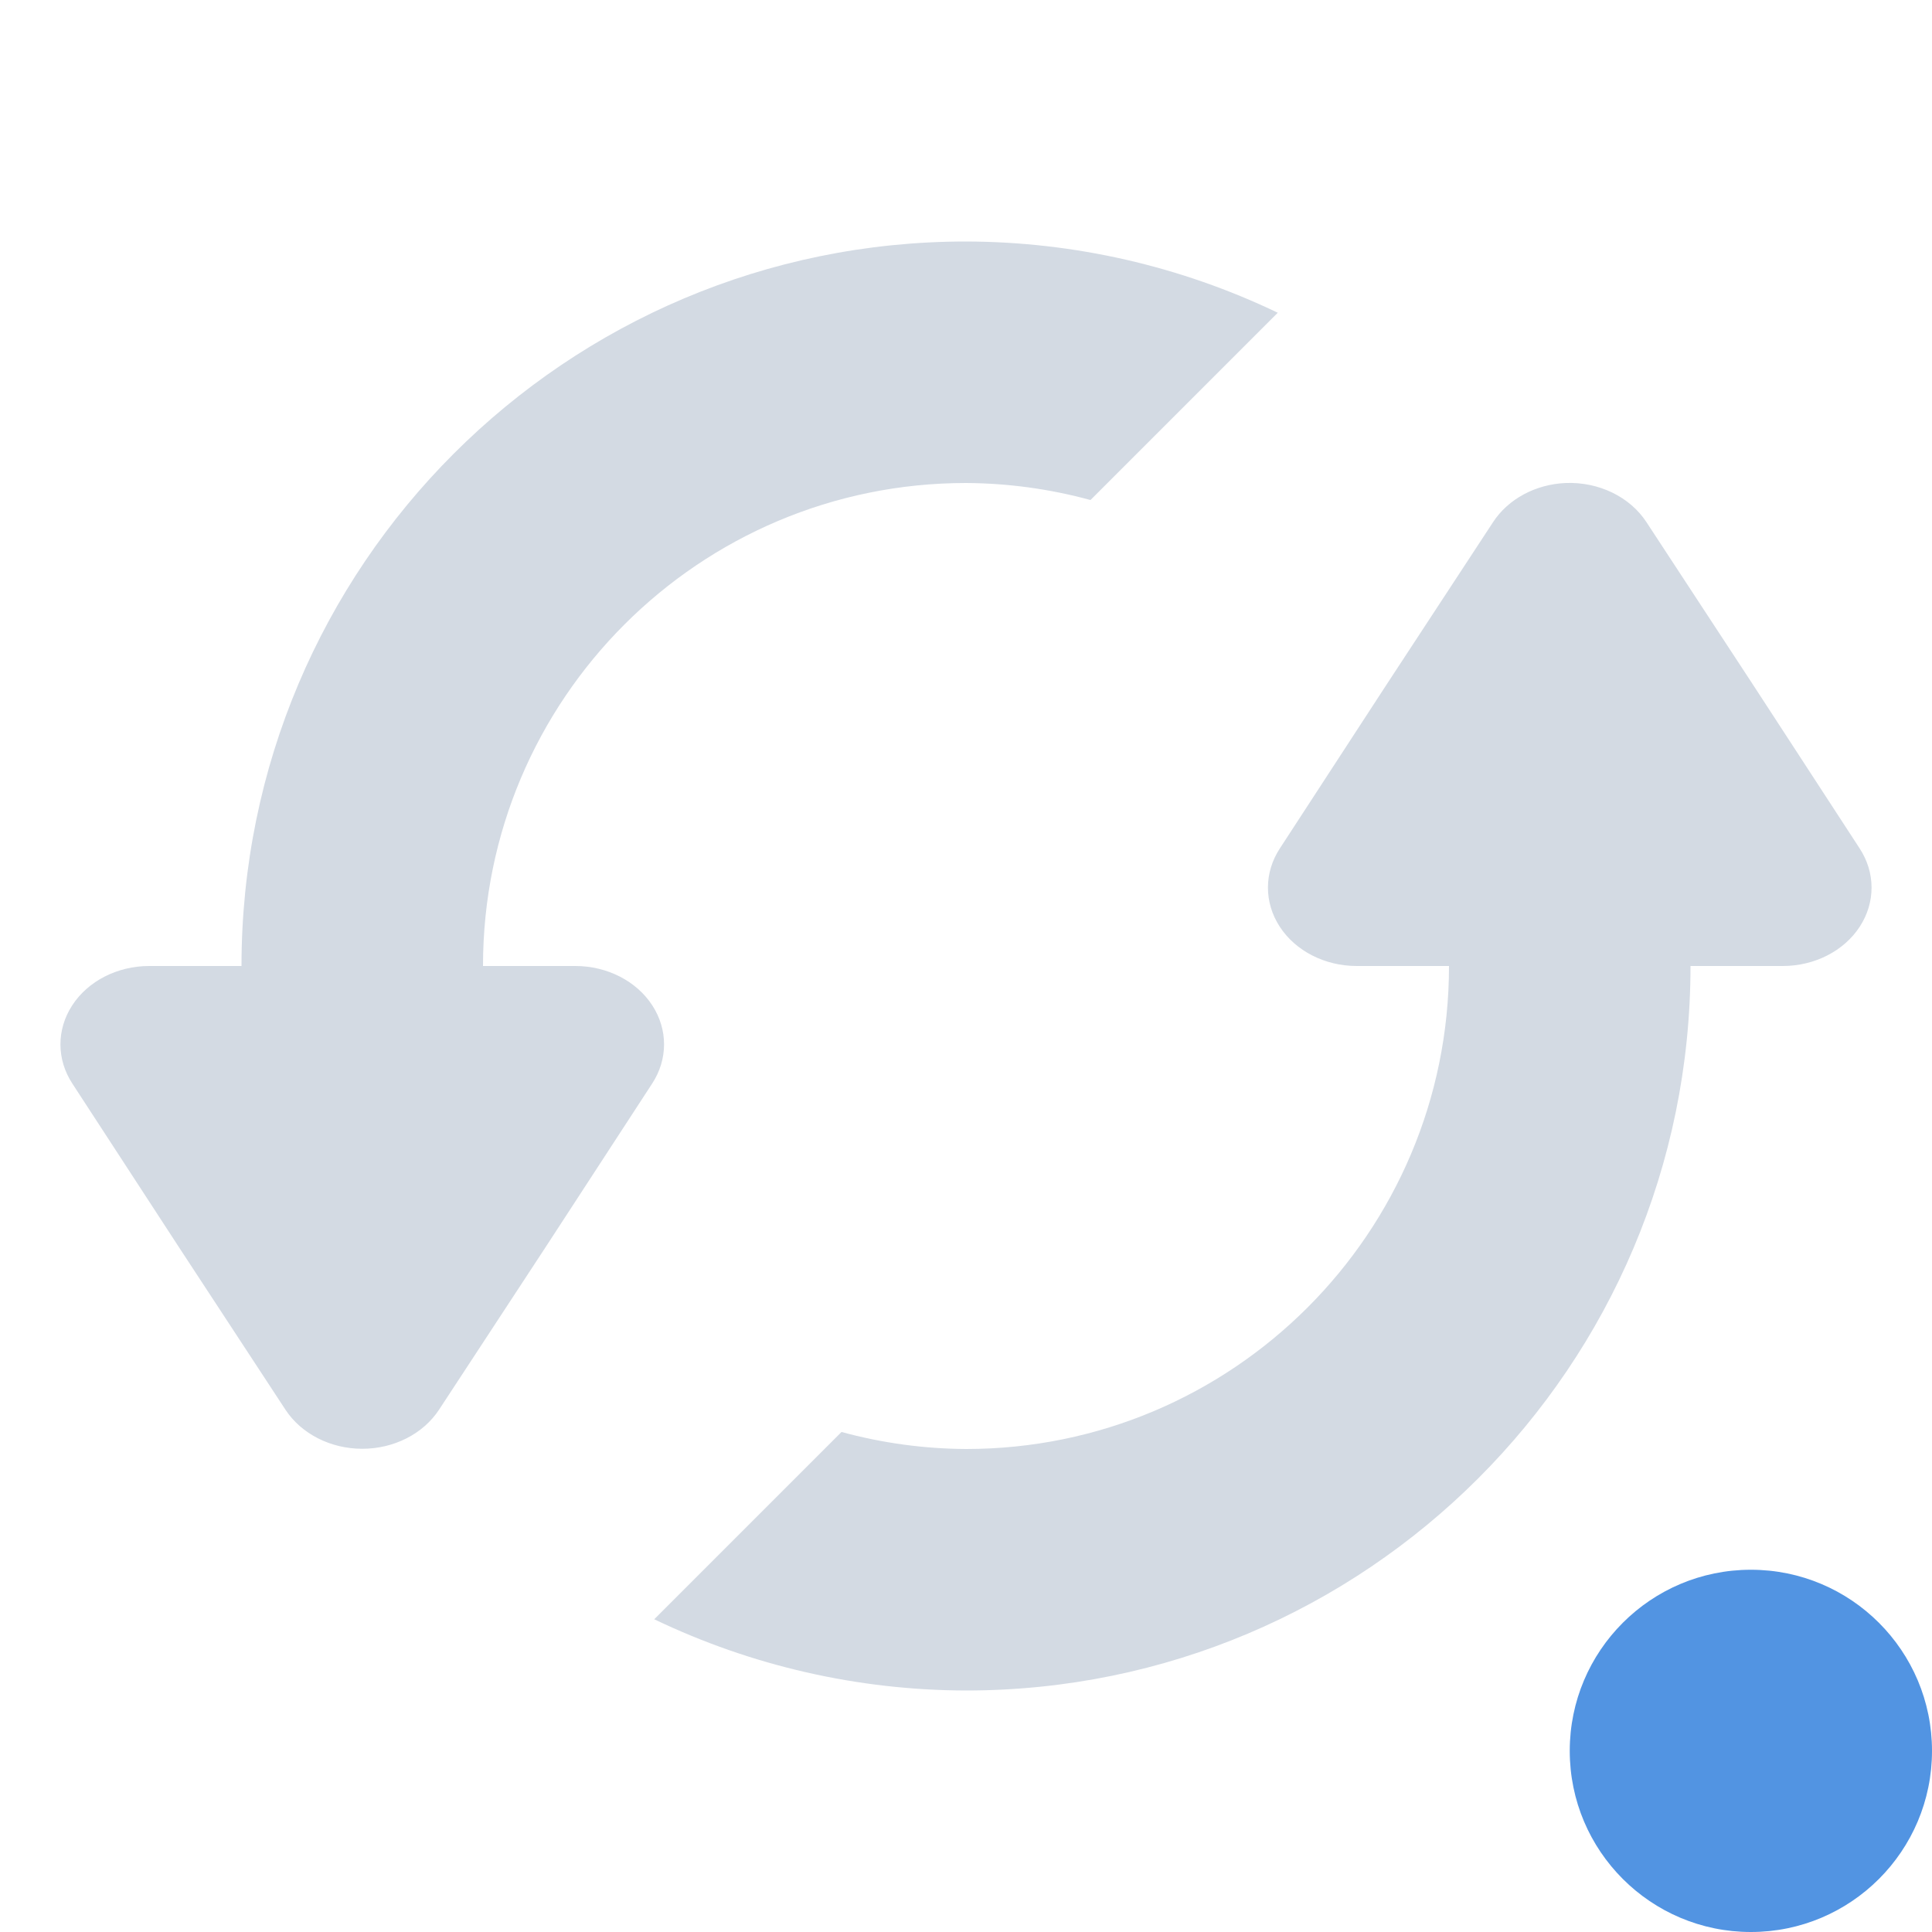
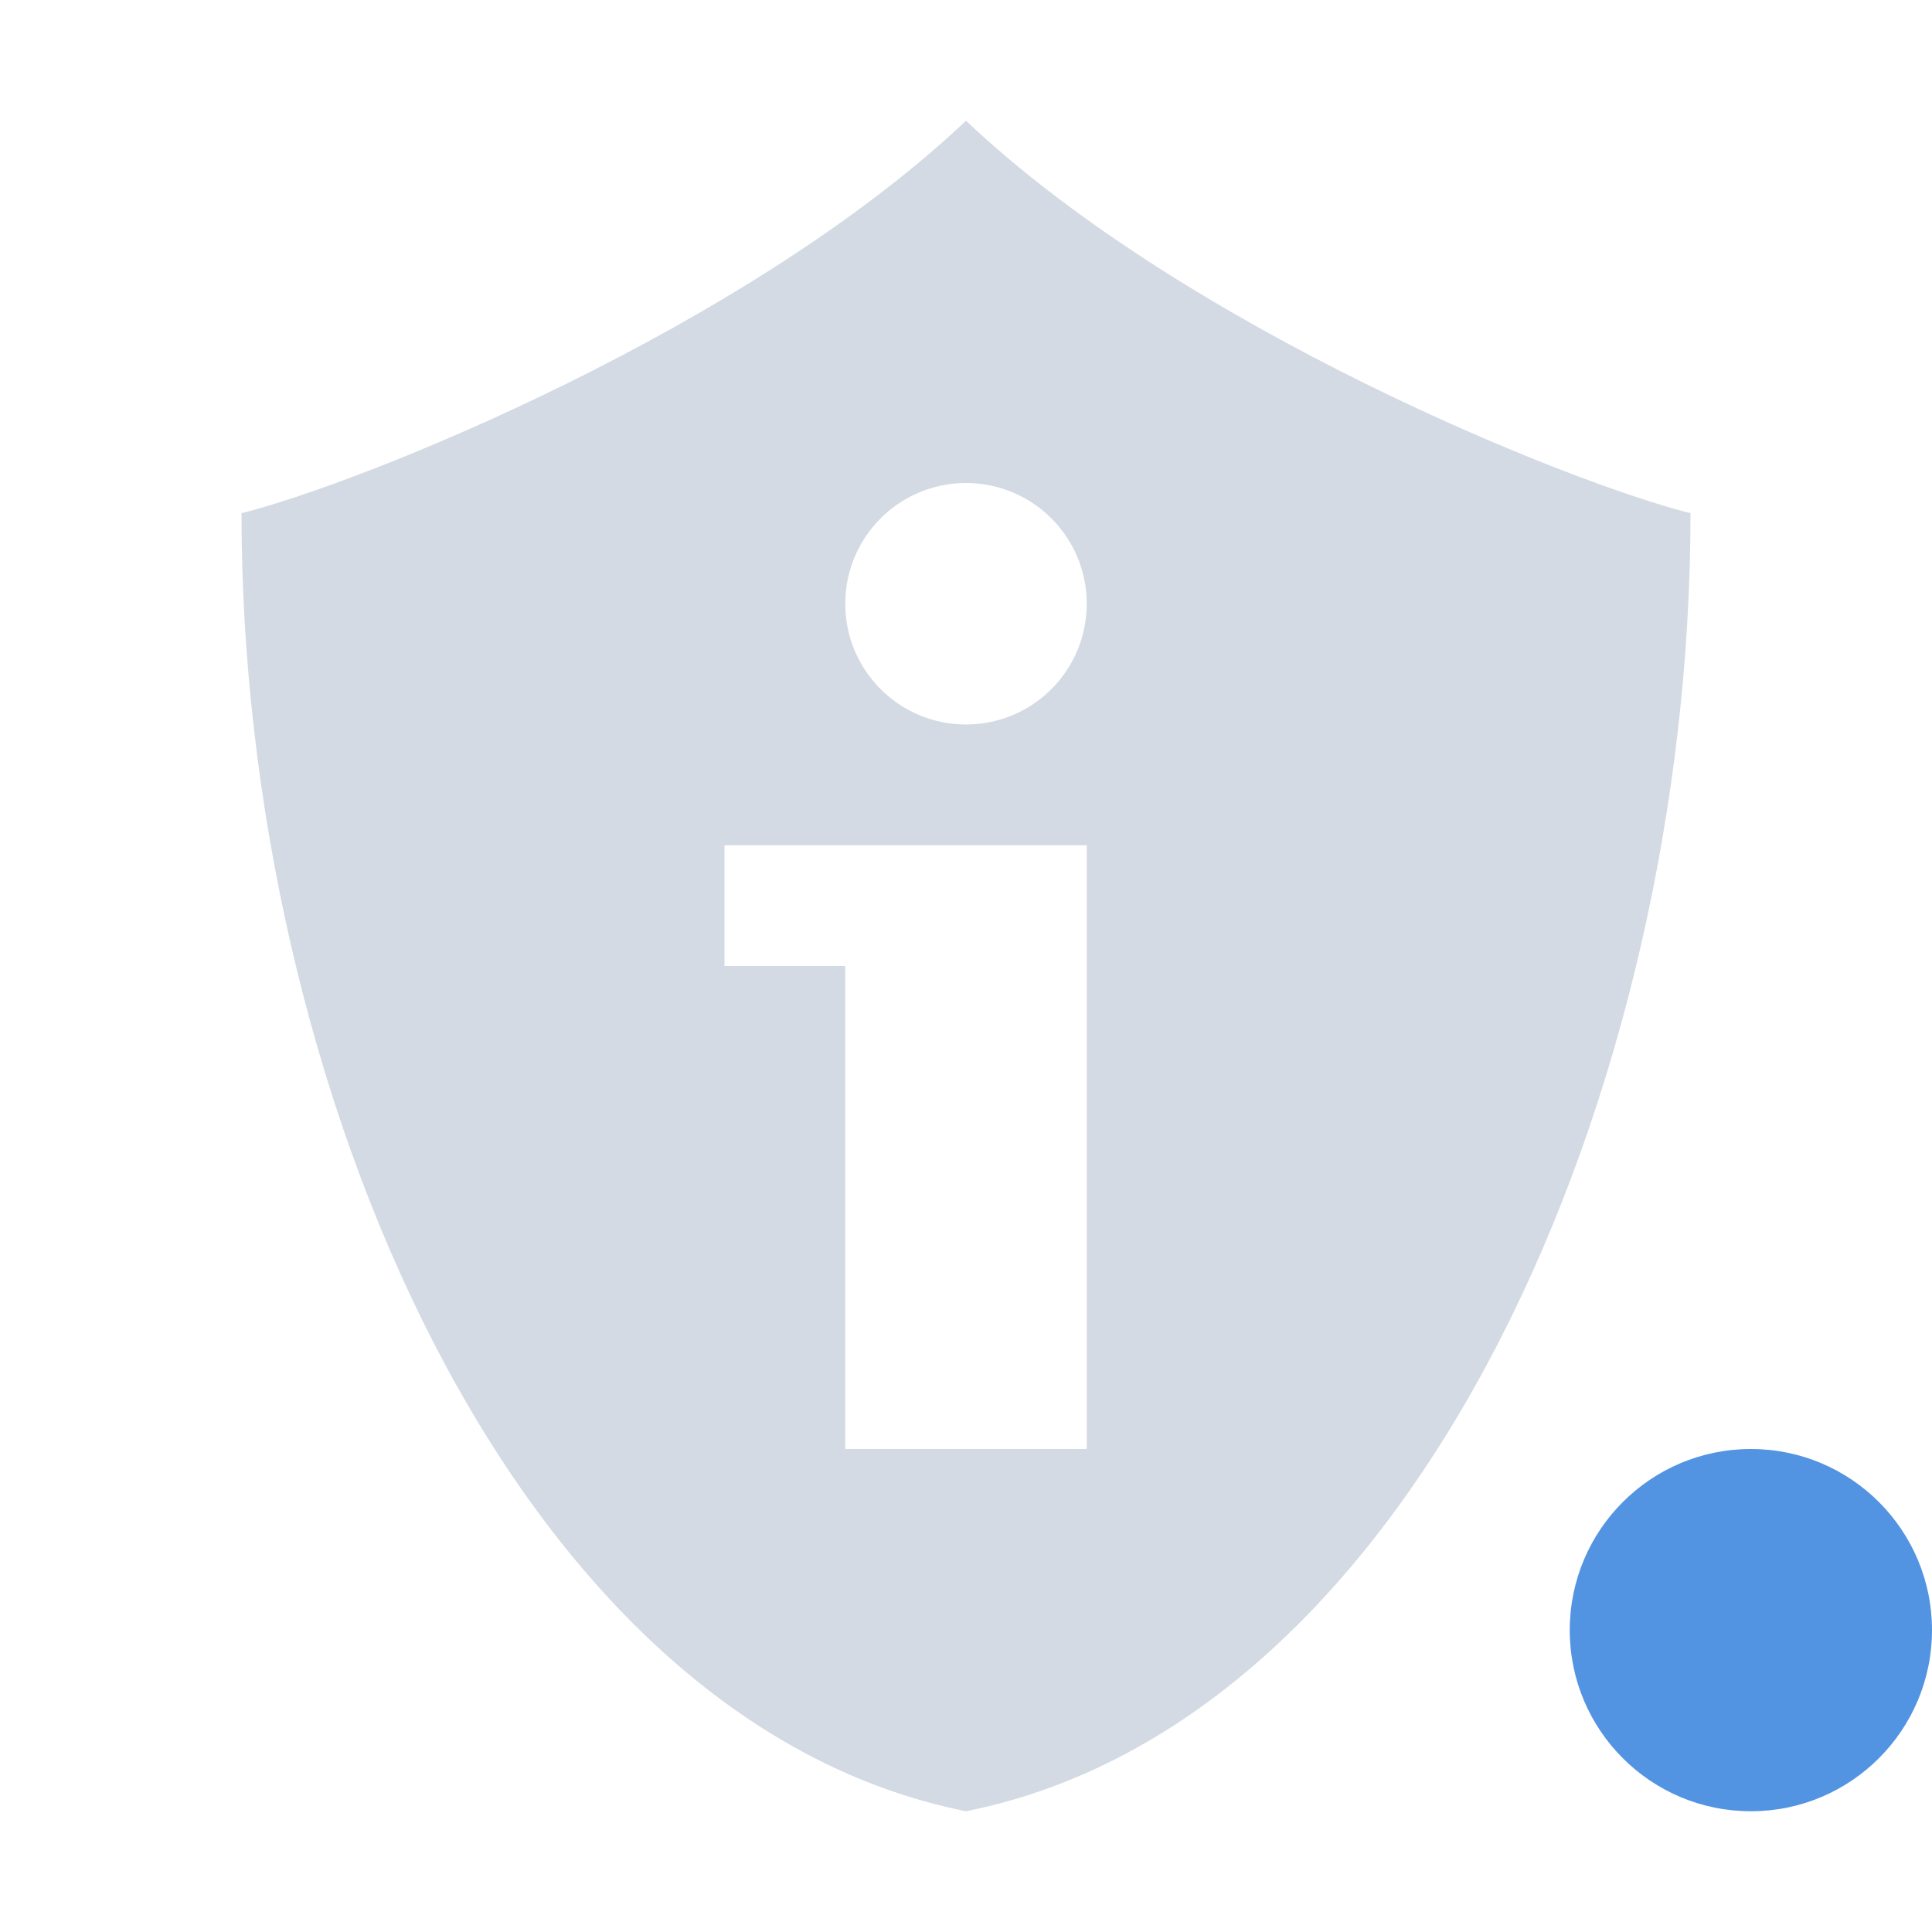
- <svg xmlns="http://www.w3.org/2000/svg" width="16" height="16" version="1">
-   <path style="fill:#d3dae3" d="M 8 2 A 6 6 0 0 0 2 8 L 1.234 8 A 0.735 0.649 0 0 0 0.6 8.975 L 1.48 10.326 L 2.365 11.676 A 0.735 0.649 0 0 0 3.635 11.676 L 4.52 10.326 L 5.4 8.975 A 0.735 0.649 0 0 0 4.766 8 L 4 8 A 4 4 0 0 1 8 4 A 4 4 0 0 1 9.031 4.141 L 10.582 2.59 A 6 6 0 0 0 8 2 z M 12.967 4 A 0.735 0.649 0 0 0 12.365 4.324 L 11.48 5.674 L 10.6 7.025 A 0.735 0.649 0 0 0 11.234 8 L 12 8 A 4 4 0 0 1 8 12 A 4 4 0 0 1 6.969 11.859 L 5.418 13.41 A 6 6 0 0 0 8 14 A 6 6 0 0 0 14 8 L 14.766 8 A 0.735 0.649 0 0 0 15.4 7.025 L 14.52 5.674 L 13.635 4.324 A 0.735 0.649 0 0 0 12.967 4 z" />
-   <circle style="fill:#5294e2" class="warning" cx="14.5" cy="14.5" r="1.5" />
+ <svg xmlns="http://www.w3.org/2000/svg" width="16" height="16" version="1.1">
+   <path style="fill:#5294e2" class="warning" d="M 16,13.5 A 1.5,1.5 0 0 1 14.5,15 1.5,1.5 0 0 1 13,13.5 1.5,1.5 0 0 1 14.5,12 1.5,1.5 0 0 1 16,13.5 Z" />
+   <path style="fill:#d3dae3" d="M 8 1 C 6.175 2.725 3 4 2 4.25 C 2 9 4.25 14.25 8 15 C 11.75 14.25 14 9 14 4.25 C 13 4 9.825 2.725 8 1 z M 8 4 A 1 1 0 0 1 9 5 A 1 1 0 0 1 8 6 A 1 1 0 0 1 7 5 A 1 1 0 0 1 8 4 z M 6 7 L 7 7 L 9 7 L 9 12 L 7 12 L 7 8 L 6 8 L 6 7 z" />
</svg>
